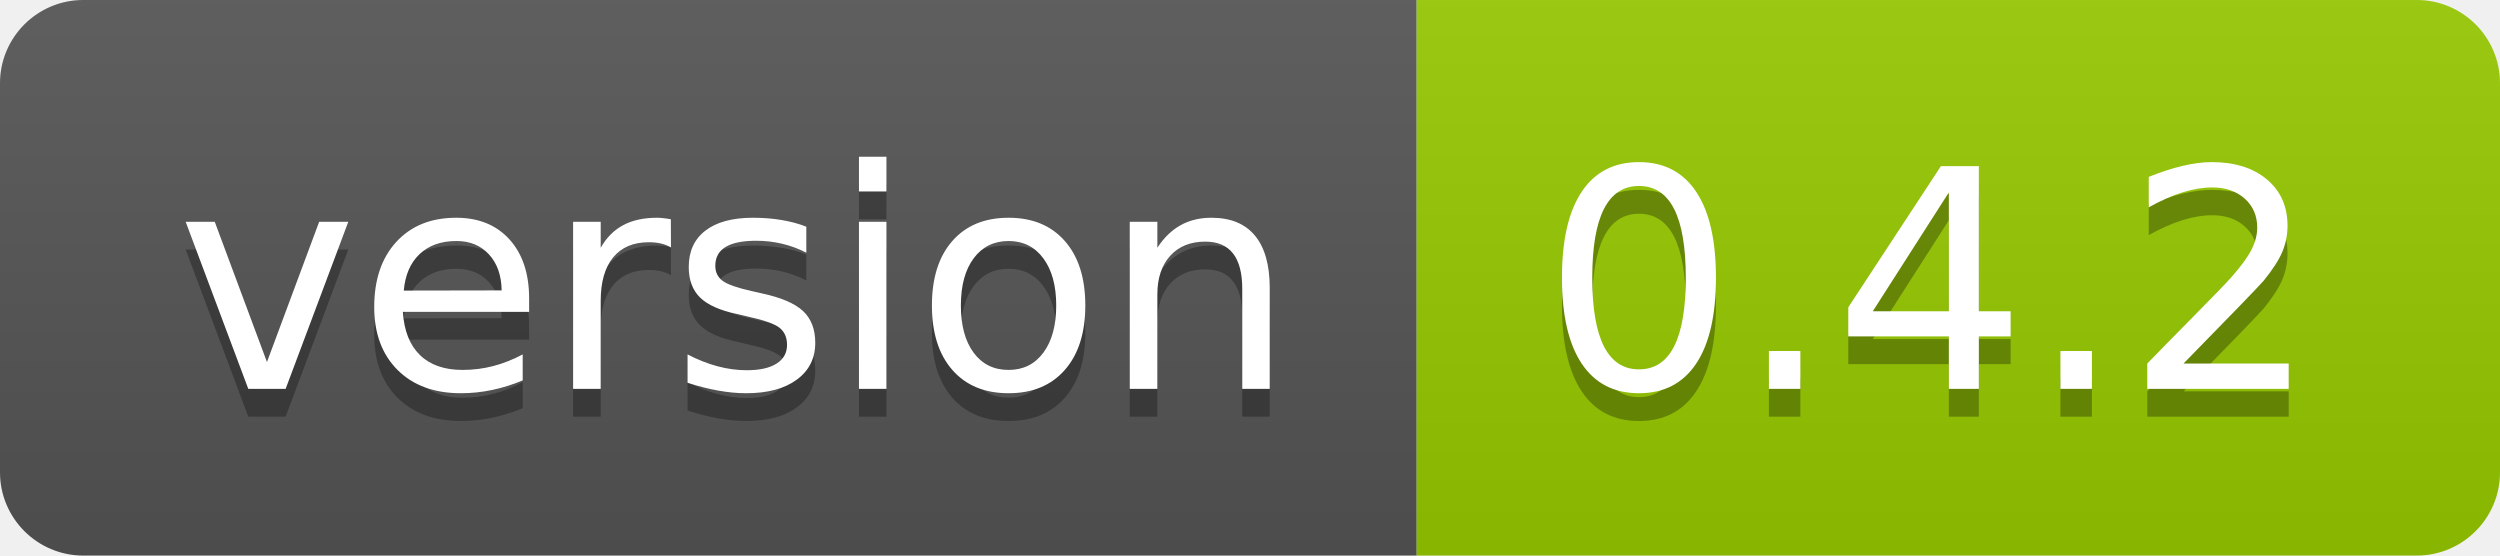
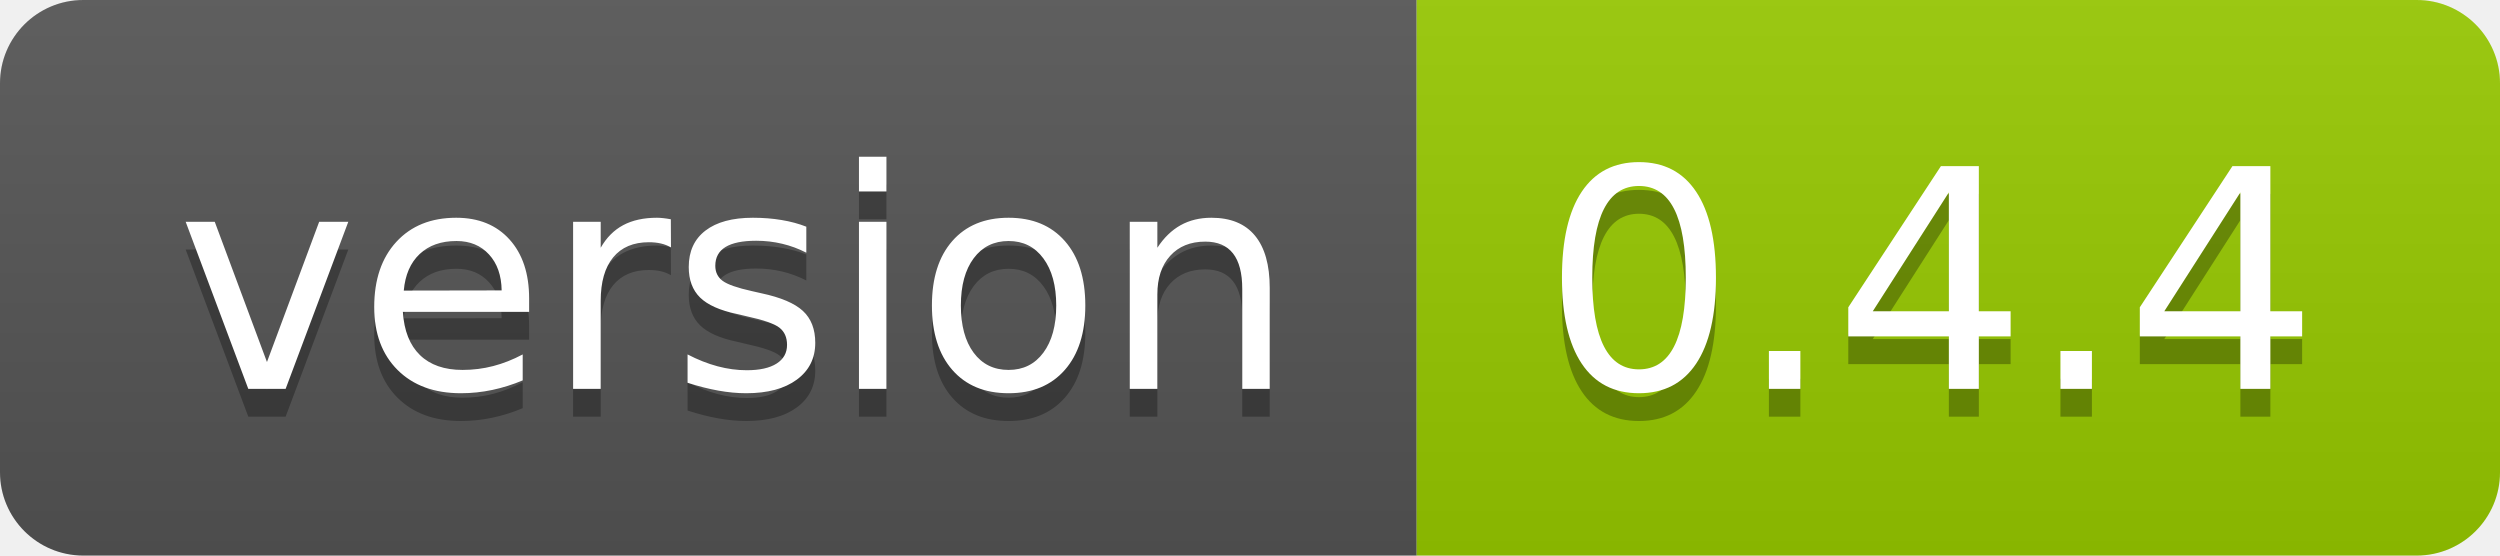
<svg xmlns="http://www.w3.org/2000/svg" width="90" height="20">
  <linearGradient id="smooth" x2="0" y2="100%">
    <stop offset="0" stop-color="#bbb" stop-opacity=".1" />
    <stop offset="1" stop-opacity=".1" />
  </linearGradient>
  <clipPath id="round">
    <rect width="90" height="20" rx="3" fill="#fff" />
  </clipPath>
  <g clip-path="url(#round)">
    <rect width="51" height="20" fill="#555" />
    <rect x="51" width="39" height="20" fill="#97ca00" />
    <rect width="90" height="20" fill="url(#smooth)" />
  </g>
  <g fill="#fff" text-anchor="middle" font-family="DejaVu Sans,Verdana,Geneva,sans-serif" font-size="110">
    <text x="265" y="150" fill="#010101" fill-opacity=".3" transform="scale(0.1)" textLength="410" lengthAdjust="spacing">version</text>
    <text x="265" y="140" transform="scale(0.1)" textLength="410" lengthAdjust="spacing">version</text>
-     <text x="695" y="150" fill="#010101" fill-opacity=".3" transform="scale(0.1)" textLength="290" lengthAdjust="spacing">0.4.2</text>
-     <text x="695" y="140" transform="scale(0.1)" textLength="290" lengthAdjust="spacing">0.4.2</text>
+     <text x="695" y="150" fill="#010101" fill-opacity=".3" transform="scale(0.1)" textLength="290" lengthAdjust="spacing">0.4.4</text>
+     <text x="695" y="140" transform="scale(0.1)" textLength="290" lengthAdjust="spacing">0.4.4</text>
  </g>
</svg>
